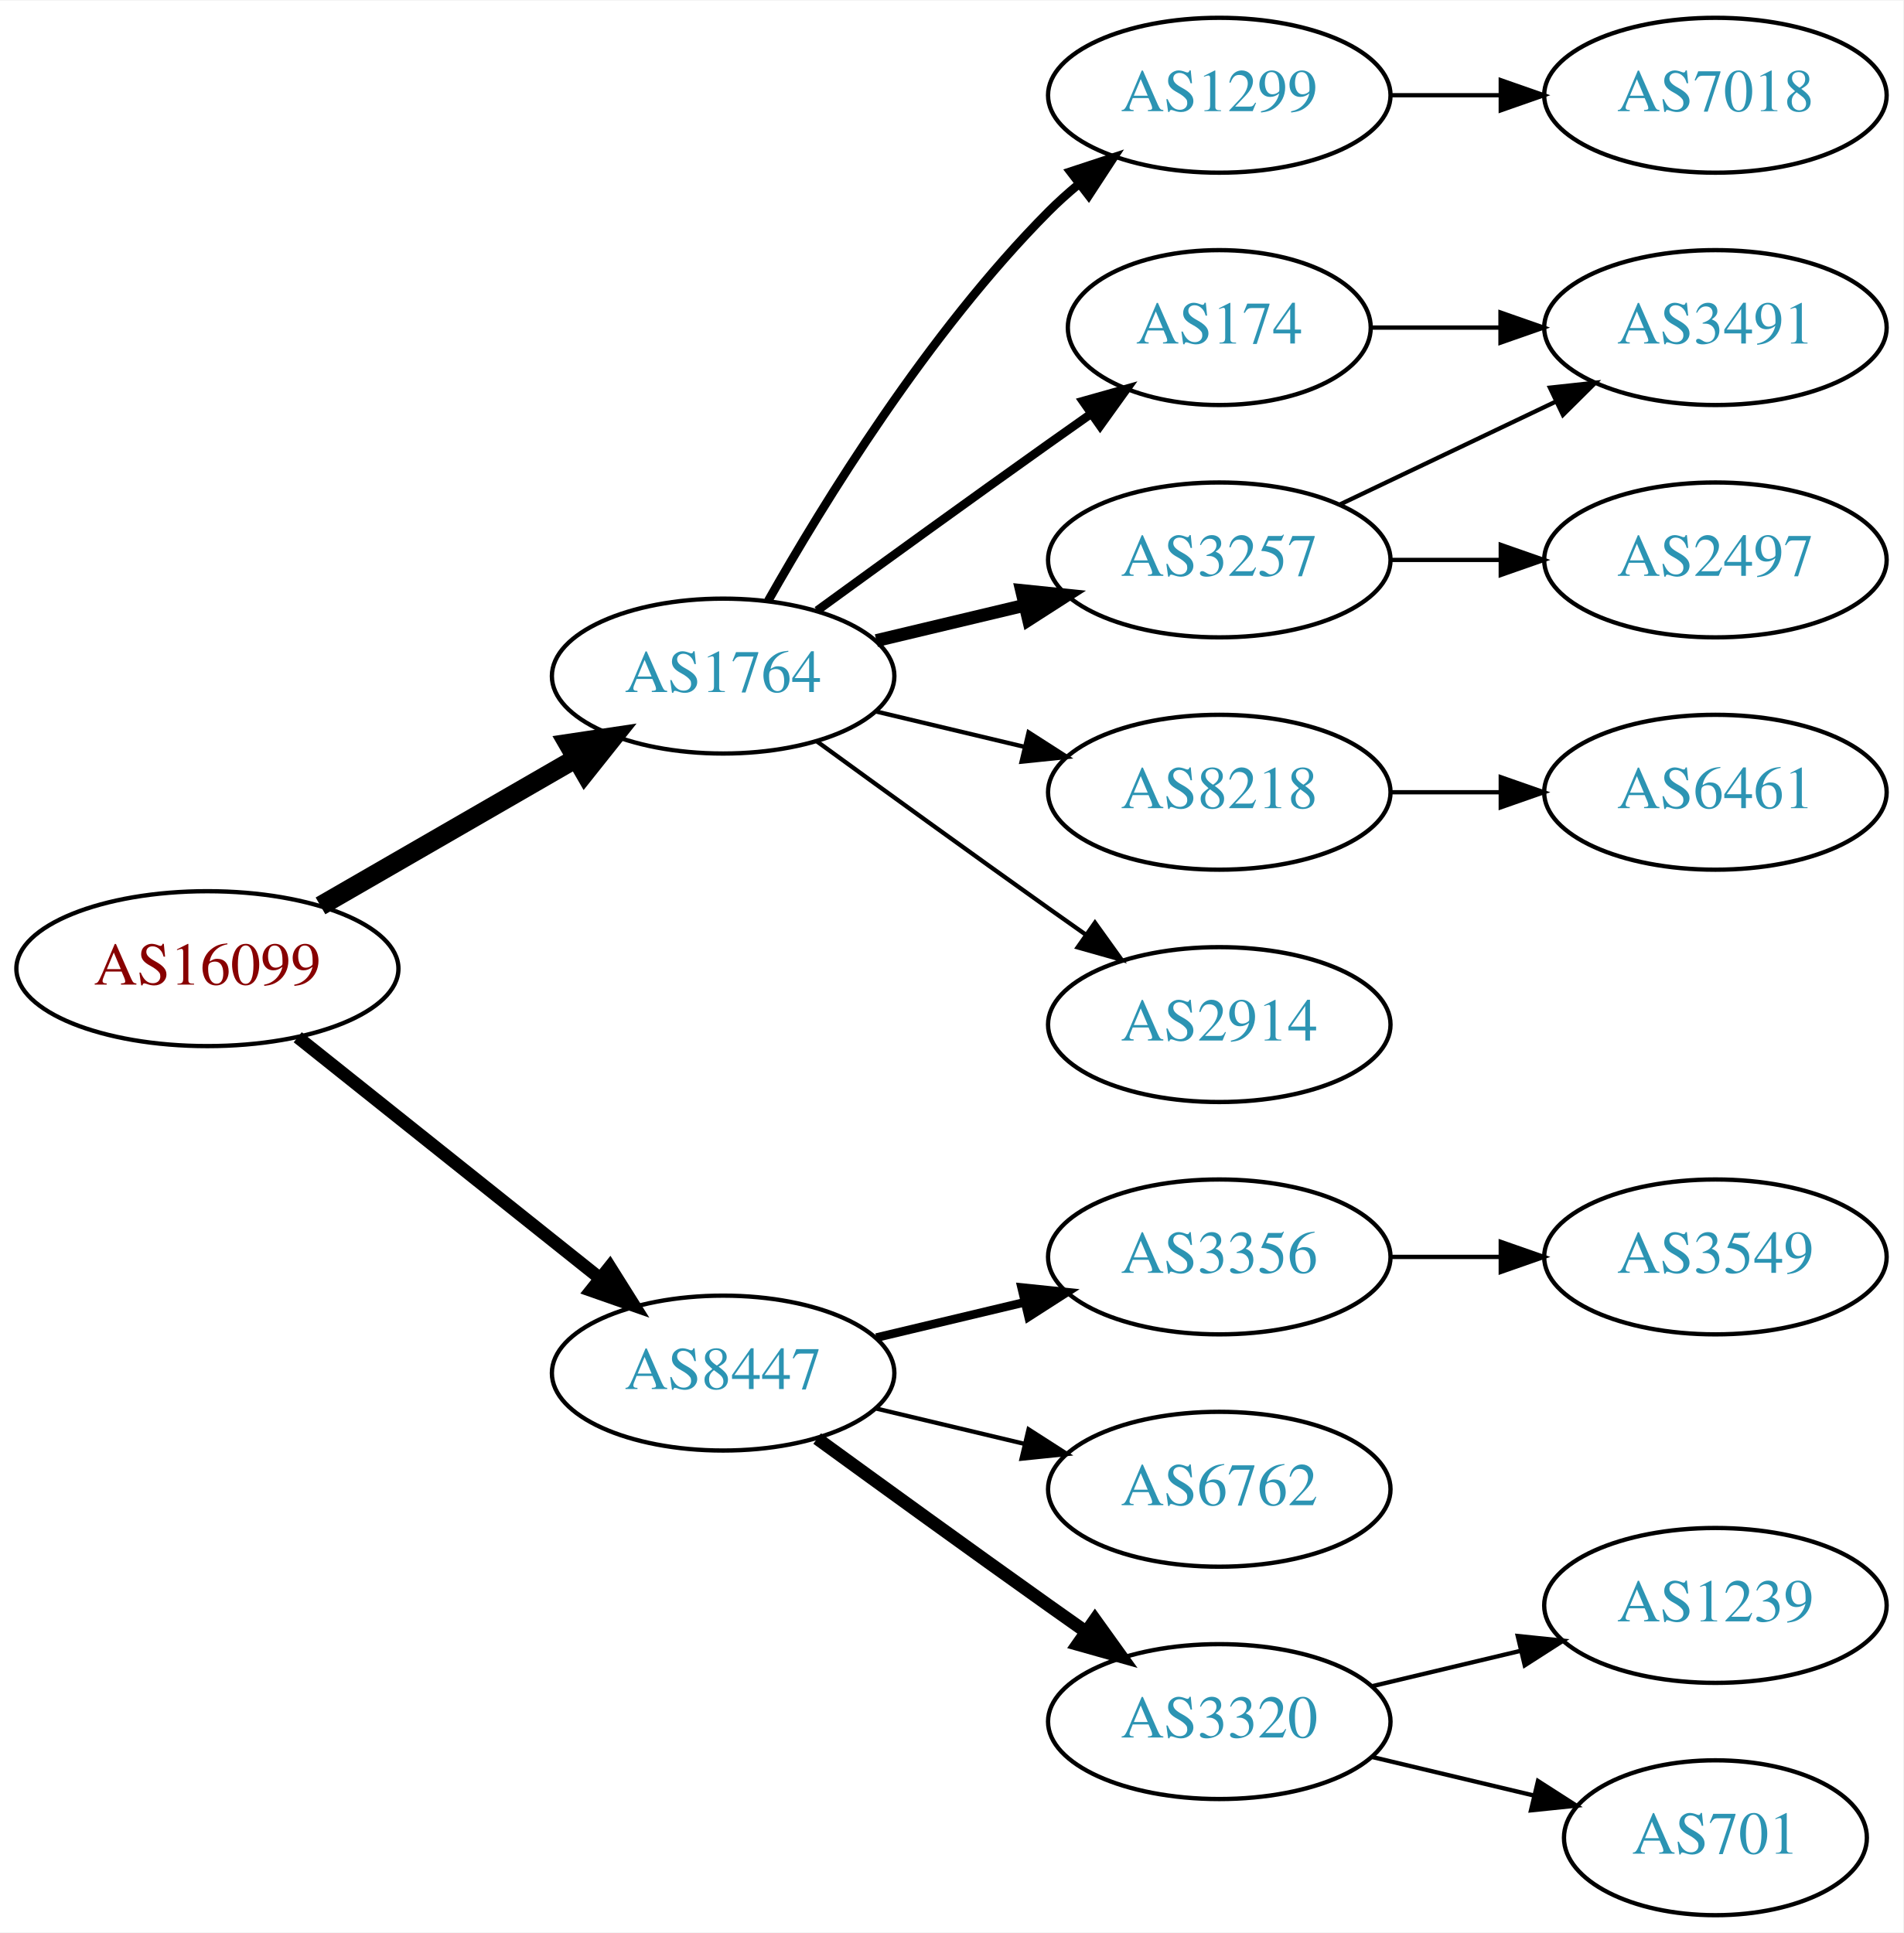
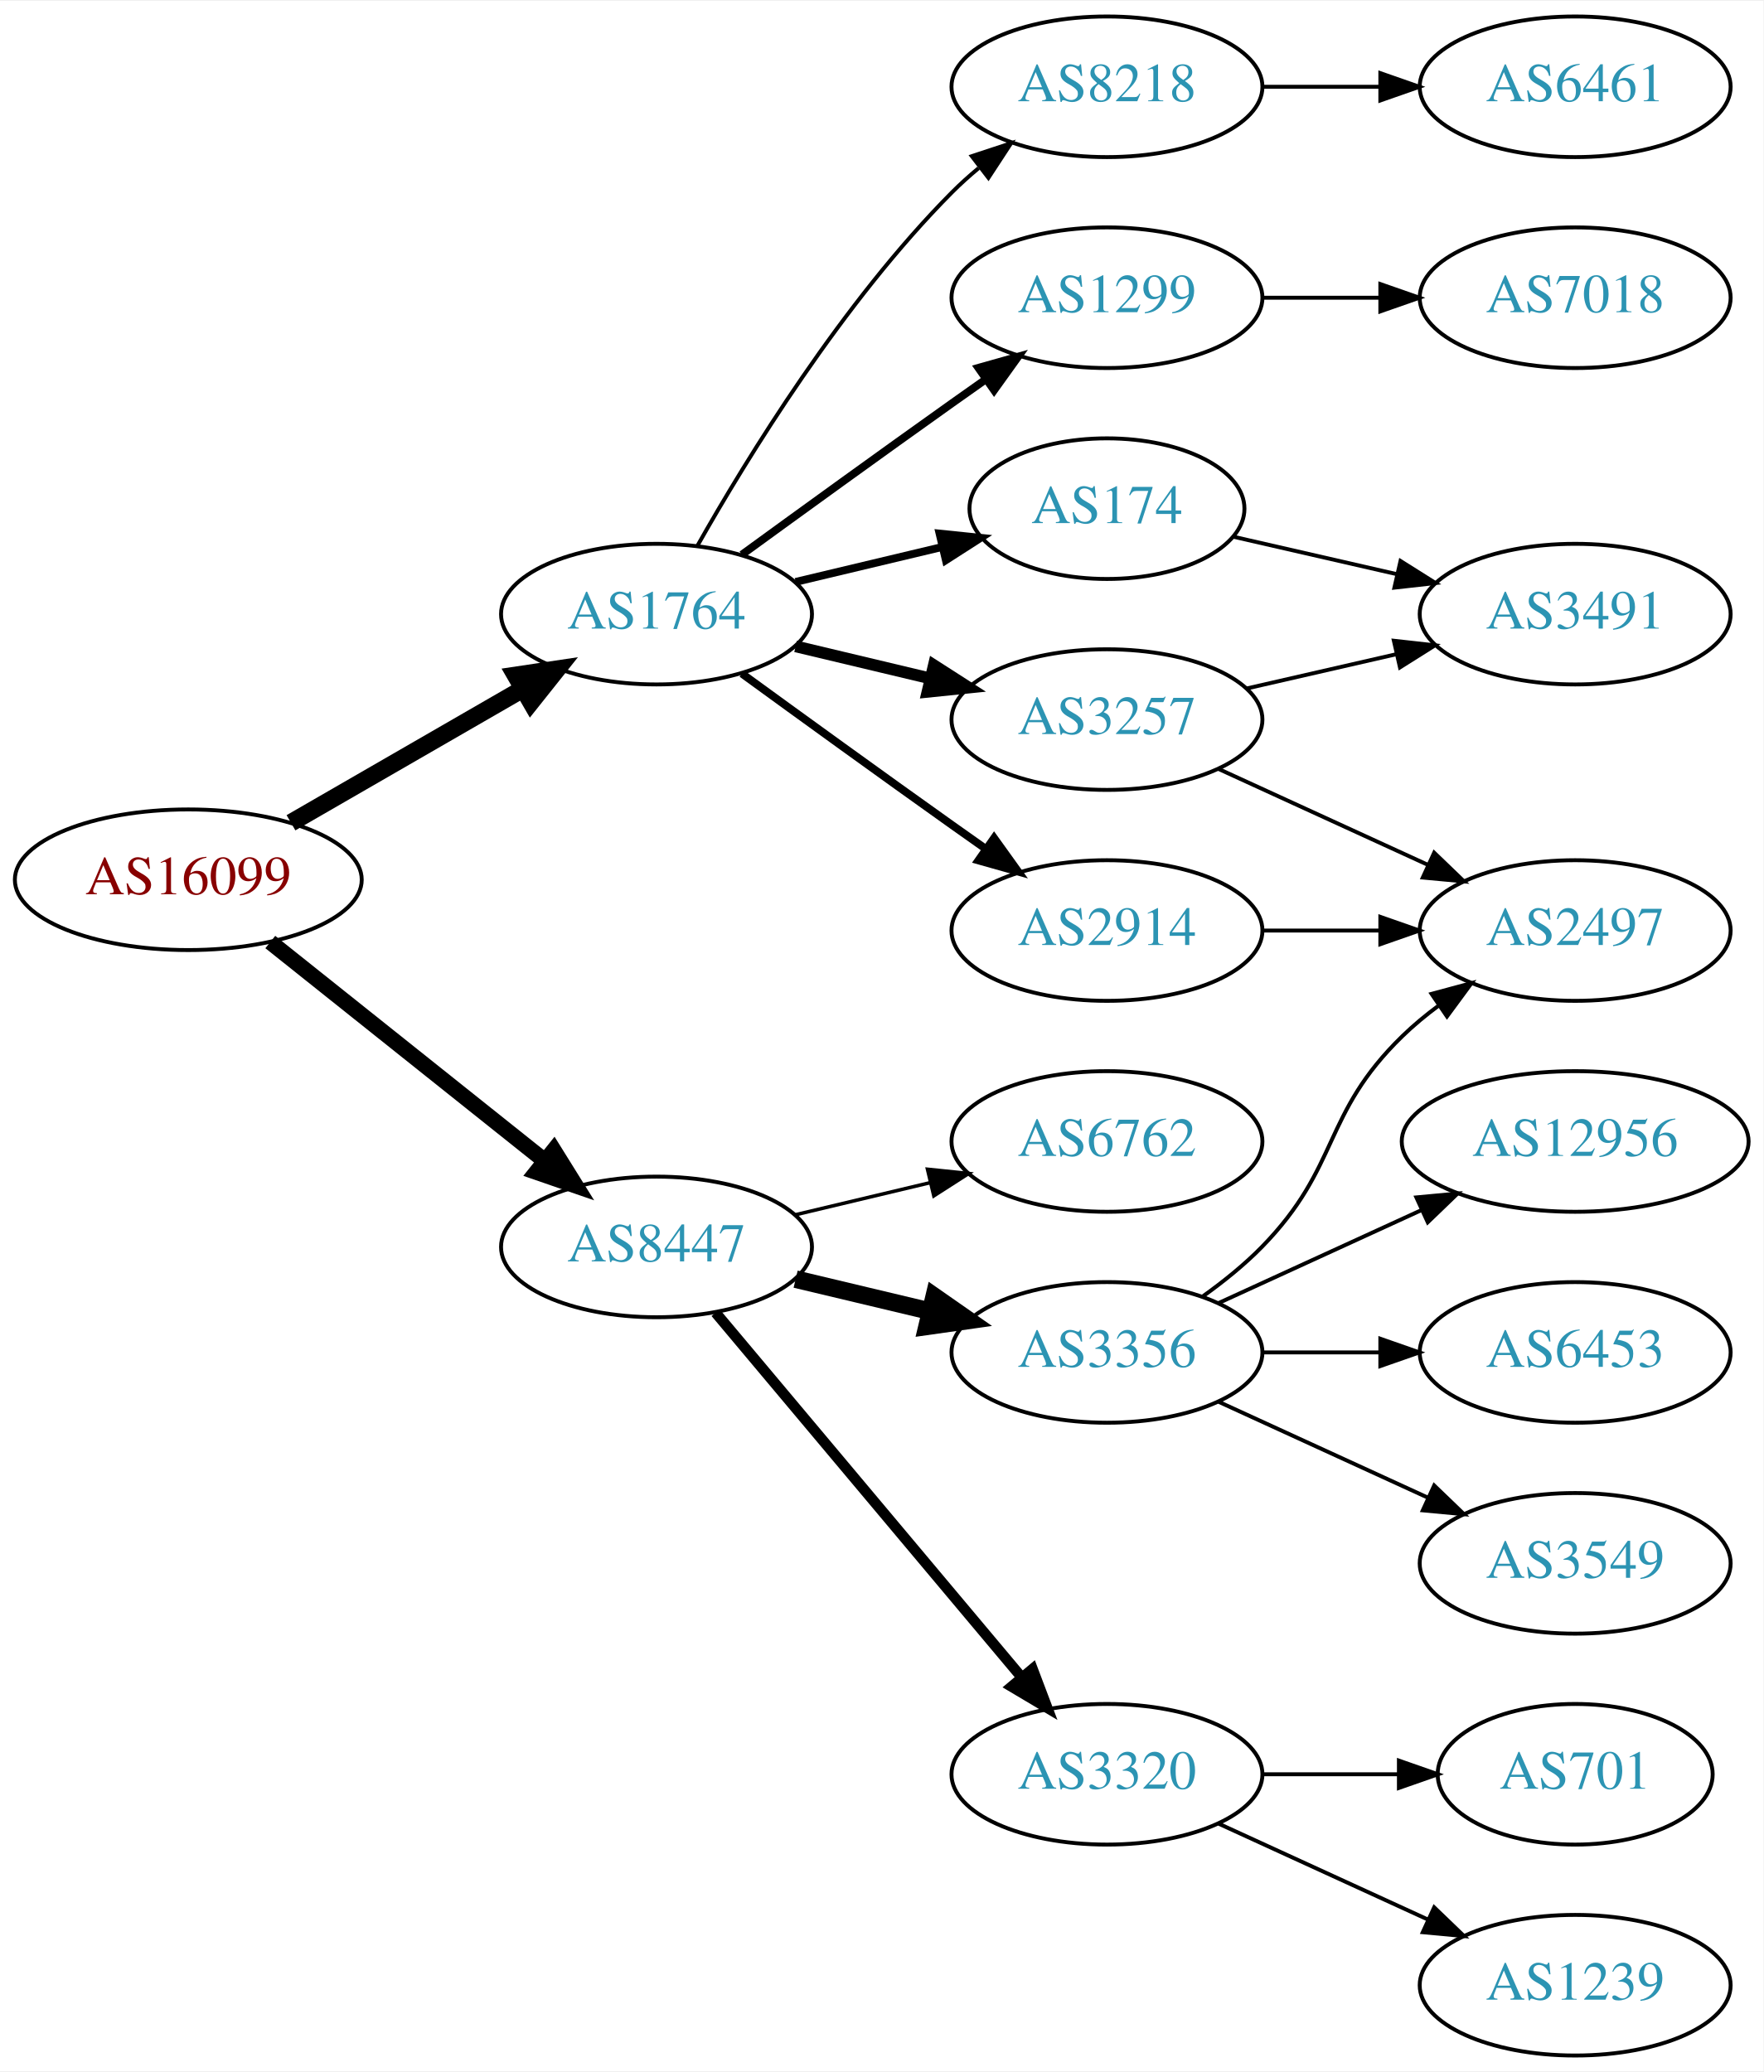
- <svg xmlns="http://www.w3.org/2000/svg" xmlns:xlink="http://www.w3.org/1999/xlink" width="442pt" height="449pt" viewBox="0.00 0.00 442.27 449.00">
-   <g id="graph0" class="graph" transform="scale(1 1) rotate(0) translate(4 445)">
-     <polygon fill="white" stroke="none" points="-4,4 -4,-445 438.271,-445 438.271,4 -4,4" />
+ <svg xmlns="http://www.w3.org/2000/svg" xmlns:xlink="http://www.w3.org/1999/xlink" width="451pt" height="530pt" viewBox="0.00 0.00 451.37 530.00">
+   <g id="graph0" class="graph" transform="scale(1 1) rotate(0) translate(4 526)">
+     <polygon fill="white" stroke="none" points="-4,4 -4,-526 447.37,-526 447.37,4 -4,4" />
    <g id="node1" class="node">
      <g id="a_node1">
        <a xlink:href="/asn/16099" xlink:title="AS16099 ~ SOZVERS-NET [AT]">
-           <ellipse fill="#ffffff" stroke="black" cx="44.196" cy="-220" rx="44.393" ry="18" />
-           <text text-anchor="middle" x="44.196" y="-216.3" font-family="Times,serif" font-size="14.00" fill="#880000">AS16099</text>
+           <ellipse fill="#ffffff" stroke="black" cx="44.196" cy="-301" rx="44.393" ry="18" />
+           <text text-anchor="middle" x="44.196" y="-297.3" font-family="Times,serif" font-size="14.00" fill="#880000">AS16099</text>
        </a>
      </g>
    </g>
    <g id="node2" class="node">
      <g id="a_node2">
        <a xlink:href="/asn/1764" xlink:title="AS1764 ~ NEXTLAYER-AS [AT]">
-           <ellipse fill="#ffffff" stroke="black" cx="164.039" cy="-288" rx="39.794" ry="18" />
-           <text text-anchor="middle" x="164.039" y="-284.3" font-family="Times,serif" font-size="14.00" fill="#2c94b3">AS1764</text>
+           <ellipse fill="#ffffff" stroke="black" cx="164.039" cy="-369" rx="39.794" ry="18" />
+           <text text-anchor="middle" x="164.039" y="-365.3" font-family="Times,serif" font-size="14.00" fill="#2c94b3">AS1764</text>
        </a>
      </g>
    </g>
    <g id="edge1" class="edge">
-       <path fill="none" stroke="black" stroke-width="4.5" d="M70.476,-234.588C87.796,-244.582 110.947,-257.941 129.763,-268.799" />
-       <polygon fill="black" stroke="black" stroke-width="4.5" points="127.978,-272.314 138.607,-273.902 131.914,-265.493 127.978,-272.314" />
+       <path fill="none" stroke="black" stroke-width="4.5" d="M70.476,-315.588C87.796,-325.582 110.947,-338.941 129.763,-349.799" />
+       <polygon fill="black" stroke="black" stroke-width="4.5" points="127.978,-353.314 138.607,-354.902 131.914,-346.493 127.978,-353.314" />
    </g>
    <g id="node3" class="node">
      <g id="a_node3">
        <a xlink:href="/asn/8447" xlink:title="AS8447 ~ A1 Telekom Austria AG [AT]">
-           <ellipse fill="#ffffff" stroke="black" cx="164.039" cy="-126" rx="39.794" ry="18" />
-           <text text-anchor="middle" x="164.039" y="-122.3" font-family="Times,serif" font-size="14.00" fill="#2c94b3">AS8447</text>
+           <ellipse fill="#ffffff" stroke="black" cx="164.039" cy="-207" rx="39.794" ry="18" />
+           <text text-anchor="middle" x="164.039" y="-203.3" font-family="Times,serif" font-size="14.00" fill="#2c94b3">AS8447</text>
        </a>
      </g>
    </g>
    <g id="edge2" class="edge">
-       <path fill="none" stroke="black" stroke-width="3" d="M65.186,-204.054C84.518,-188.634 113.969,-165.141 135.512,-147.957" />
-       <polygon fill="black" stroke="black" stroke-width="3" points="137.708,-150.682 143.343,-141.71 133.343,-145.21 137.708,-150.682" />
+       <path fill="none" stroke="black" stroke-width="4.05" d="M65.186,-285.054C84.518,-269.634 113.969,-246.141 135.512,-228.957" />
+       <polygon fill="black" stroke="black" stroke-width="4.05" points="137.736,-231.717 143.343,-222.71 133.316,-226.176 137.736,-231.717" />
    </g>
    <g id="node4" class="node">
      <g id="a_node4">
        <a xlink:href="/asn/1299" xlink:title="AS1299 ~ Telia Carrier [EU]">
-           <ellipse fill="#ffffff" stroke="black" cx="279.332" cy="-423" rx="39.794" ry="18" />
-           <text text-anchor="middle" x="279.332" y="-419.3" font-family="Times,serif" font-size="14.00" fill="#2c94b3">AS1299</text>
+           <ellipse fill="#ffffff" stroke="black" cx="279.332" cy="-450" rx="39.794" ry="18" />
+           <text text-anchor="middle" x="279.332" y="-446.3" font-family="Times,serif" font-size="14.00" fill="#2c94b3">AS1299</text>
        </a>
      </g>
    </g>
    <g id="edge3" class="edge">
-       <path fill="none" stroke="black" stroke-width="2" d="M174.498,-305.49C187.28,-328.096 211.712,-367.886 239.685,-396 241.796,-398.121 244.092,-400.188 246.477,-402.171" />
-       <polygon fill="black" stroke="black" stroke-width="2" points="244.73,-405.242 254.793,-408.556 248.993,-399.69 244.73,-405.242" />
+       <path fill="none" stroke="black" stroke-width="2" d="M185.887,-384.222C200.821,-395.091 221.435,-410.025 239.685,-423 242.506,-425.005 245.449,-427.085 248.397,-429.159" />
+       <polygon fill="black" stroke="black" stroke-width="2" points="246.424,-432.05 256.621,-434.926 250.443,-426.319 246.424,-432.05" />
    </g>
    <g id="node5" class="node">
      <g id="a_node5">
-         <a xlink:href="/asn/3257" xlink:title="AS3257 ~ GTT [DE]">
-           <ellipse fill="#ffffff" stroke="black" cx="279.332" cy="-315" rx="39.794" ry="18" />
-           <text text-anchor="middle" x="279.332" y="-311.3" font-family="Times,serif" font-size="14.00" fill="#2c94b3">AS3257</text>
+         <a xlink:href="/asn/174" xlink:title="AS174 ~ Cogent Communications [US]">
+           <ellipse fill="#ffffff" stroke="black" cx="279.332" cy="-396" rx="35.194" ry="18" />
+           <text text-anchor="middle" x="279.332" y="-392.3" font-family="Times,serif" font-size="14.00" fill="#2c94b3">AS174</text>
        </a>
      </g>
    </g>
    <g id="edge4" class="edge">
-       <path fill="none" stroke="black" stroke-width="3" d="M199.646,-296.248C210.517,-298.838 222.671,-301.735 234.114,-304.462" />
-       <polygon fill="black" stroke="black" stroke-width="3" points="233.397,-307.889 243.936,-306.803 235.02,-301.08 233.397,-307.889" />
+       <path fill="none" stroke="black" stroke-width="2" d="M199.646,-377.248C211.44,-380.058 224.745,-383.229 237.013,-386.153" />
+       <polygon fill="black" stroke="black" stroke-width="2" points="236.479,-389.624 247.018,-388.537 238.101,-382.814 236.479,-389.624" />
    </g>
    <g id="node6" class="node">
      <g id="a_node6">
-         <a xlink:href="/asn/174" xlink:title="AS174 ~ Cogent Communications [US]">
-           <ellipse fill="#ffffff" stroke="black" cx="279.332" cy="-369" rx="35.194" ry="18" />
-           <text text-anchor="middle" x="279.332" y="-365.3" font-family="Times,serif" font-size="14.00" fill="#2c94b3">AS174</text>
+         <a xlink:href="/asn/2914" xlink:title="AS2914 ~ NTT America, Inc. [US]">
+           <ellipse fill="#ffffff" stroke="black" cx="279.332" cy="-288" rx="39.794" ry="18" />
+           <text text-anchor="middle" x="279.332" y="-284.3" font-family="Times,serif" font-size="14.00" fill="#2c94b3">AS2914</text>
        </a>
      </g>
    </g>
    <g id="edge5" class="edge">
-       <path fill="none" stroke="black" stroke-width="2" d="M185.887,-303.222C200.821,-314.091 221.435,-329.025 239.685,-342 242.895,-344.282 246.264,-346.661 249.619,-349.018" />
-       <polygon fill="black" stroke="black" stroke-width="2" points="247.631,-351.899 257.83,-354.77 251.647,-346.166 247.631,-351.899" />
+       <path fill="none" stroke="black" stroke-width="2" d="M185.887,-353.778C200.821,-342.909 221.435,-327.975 239.685,-315 242.506,-312.995 245.449,-310.915 248.397,-308.841" />
+       <polygon fill="black" stroke="black" stroke-width="2" points="250.443,-311.681 256.621,-303.074 246.424,-305.95 250.443,-311.681" />
    </g>
    <g id="node7" class="node">
      <g id="a_node7">
-         <a xlink:href="/asn/8218" xlink:title="AS8218 ~ legacy Neotelecoms [FR]">
-           <ellipse fill="#ffffff" stroke="black" cx="279.332" cy="-261" rx="39.794" ry="18" />
-           <text text-anchor="middle" x="279.332" y="-257.3" font-family="Times,serif" font-size="14.00" fill="#2c94b3">AS8218</text>
+         <a xlink:href="/asn/3257" xlink:title="AS3257 ~ GTT [DE]">
+           <ellipse fill="#ffffff" stroke="black" cx="279.332" cy="-342" rx="39.794" ry="18" />
+           <text text-anchor="middle" x="279.332" y="-338.3" font-family="Times,serif" font-size="14.00" fill="#2c94b3">AS3257</text>
        </a>
      </g>
    </g>
    <g id="edge6" class="edge">
-       <path fill="none" stroke="black" d="M199.646,-279.752C210.517,-277.162 222.671,-274.265 234.114,-271.538" />
-       <polygon fill="black" stroke="black" points="235.02,-274.92 243.936,-269.197 233.397,-268.111 235.02,-274.92" />
+       <path fill="none" stroke="black" stroke-width="3" d="M199.646,-360.752C210.517,-358.162 222.671,-355.265 234.114,-352.538" />
+       <polygon fill="black" stroke="black" stroke-width="3" points="235.02,-355.92 243.936,-350.197 233.397,-349.111 235.02,-355.92" />
    </g>
    <g id="node8" class="node">
      <g id="a_node8">
-         <a xlink:href="/asn/2914" xlink:title="AS2914 ~ NTT America, Inc. [US]">
-           <ellipse fill="#ffffff" stroke="black" cx="279.332" cy="-207" rx="39.794" ry="18" />
-           <text text-anchor="middle" x="279.332" y="-203.3" font-family="Times,serif" font-size="14.00" fill="#2c94b3">AS2914</text>
+         <a xlink:href="/asn/8218" xlink:title="AS8218 ~ legacy Neotelecoms [FR]">
+           <ellipse fill="#ffffff" stroke="black" cx="279.332" cy="-504" rx="39.794" ry="18" />
+           <text text-anchor="middle" x="279.332" y="-500.3" font-family="Times,serif" font-size="14.00" fill="#2c94b3">AS8218</text>
        </a>
      </g>
    </g>
    <g id="edge7" class="edge">
-       <path fill="none" stroke="black" d="M185.887,-272.778C200.821,-261.909 221.435,-246.975 239.685,-234 242.506,-231.995 245.449,-229.915 248.397,-227.841" />
-       <polygon fill="black" stroke="black" points="250.443,-230.681 256.621,-222.074 246.424,-224.95 250.443,-230.681" />
+       <path fill="none" stroke="black" d="M174.498,-386.49C187.28,-409.096 211.712,-448.886 239.685,-477 241.796,-479.121 244.092,-481.188 246.477,-483.171" />
+       <polygon fill="black" stroke="black" points="244.73,-486.242 254.793,-489.556 248.993,-480.69 244.73,-486.242" />
    </g>
    <g id="node13" class="node">
      <g id="a_node13">
        <a xlink:href="/asn/3356" xlink:title="AS3356 ~ Level 3 Parent, LLC [US]">
-           <ellipse fill="#ffffff" stroke="black" cx="279.332" cy="-153" rx="39.794" ry="18" />
-           <text text-anchor="middle" x="279.332" y="-149.3" font-family="Times,serif" font-size="14.00" fill="#2c94b3">AS3356</text>
-         </a>
-       </g>
-     </g>
-     <g id="edge13" class="edge">
-       <path fill="none" stroke="black" stroke-width="2" d="M199.646,-134.248C210.517,-136.838 222.671,-139.735 234.114,-142.462" />
-       <polygon fill="black" stroke="black" stroke-width="2" points="233.397,-145.889 243.936,-144.803 235.02,-139.08 233.397,-145.889" />
+           <ellipse fill="#ffffff" stroke="black" cx="279.332" cy="-180" rx="39.794" ry="18" />
+           <text text-anchor="middle" x="279.332" y="-176.3" font-family="Times,serif" font-size="14.00" fill="#2c94b3">AS3356</text>
+         </a>
+       </g>
+     </g>
+     <g id="edge14" class="edge">
+       <path fill="none" stroke="black" stroke-width="4.5" d="M199.646,-198.752C210.517,-196.162 222.671,-193.265 234.114,-190.538" />
+       <polygon fill="black" stroke="black" stroke-width="4.5" points="235.122,-194.346 243.936,-188.197 233.296,-186.685 235.122,-194.346" />
    </g>
    <g id="node14" class="node">
      <g id="a_node14">
-         <a xlink:href="/asn/6762" xlink:title="AS6762 ~ TELECOM ITALIA SPARKLE S.p.A. [IT]">
-           <ellipse fill="#ffffff" stroke="black" cx="279.332" cy="-99" rx="39.794" ry="18" />
-           <text text-anchor="middle" x="279.332" y="-95.3" font-family="Times,serif" font-size="14.00" fill="#2c94b3">AS6762</text>
-         </a>
-       </g>
-     </g>
-     <g id="edge14" class="edge">
-       <path fill="none" stroke="black" d="M199.646,-117.752C210.517,-115.162 222.671,-112.265 234.114,-109.538" />
-       <polygon fill="black" stroke="black" points="235.02,-112.92 243.936,-107.197 233.397,-106.111 235.02,-112.92" />
+         <a xlink:href="/asn/3320" xlink:title="AS3320 ~ DTAG [DE]">
+           <ellipse fill="#ffffff" stroke="black" cx="279.332" cy="-72" rx="39.794" ry="18" />
+           <text text-anchor="middle" x="279.332" y="-68.3" font-family="Times,serif" font-size="14.00" fill="#2c94b3">AS3320</text>
+         </a>
+       </g>
+     </g>
+     <g id="edge15" class="edge">
+       <path fill="none" stroke="black" stroke-width="2.7" d="M179.158,-190.175C198.833,-166.731 234.637,-124.066 257.415,-96.924" />
+       <polygon fill="black" stroke="black" stroke-width="2.7" points="260.287,-98.947 264.034,-89.037 254.925,-94.447 260.287,-98.947" />
    </g>
    <g id="node15" class="node">
      <g id="a_node15">
-         <a xlink:href="/asn/3320" xlink:title="AS3320 ~ DTAG [DE]">
-           <ellipse fill="#ffffff" stroke="black" cx="279.332" cy="-45" rx="39.794" ry="18" />
-           <text text-anchor="middle" x="279.332" y="-41.3" font-family="Times,serif" font-size="14.00" fill="#2c94b3">AS3320</text>
-         </a>
-       </g>
-     </g>
-     <g id="edge15" class="edge">
-       <path fill="none" stroke="black" stroke-width="3" d="M185.887,-110.778C200.821,-99.909 221.435,-84.975 239.685,-72 242.506,-69.995 245.449,-67.915 248.397,-65.841" />
-       <polygon fill="black" stroke="black" stroke-width="3" points="250.443,-68.681 256.621,-60.074 246.424,-62.95 250.443,-68.681" />
+         <a xlink:href="/asn/6762" xlink:title="AS6762 ~ TELECOM ITALIA SPARKLE S.p.A. [IT]">
+           <ellipse fill="#ffffff" stroke="black" cx="279.332" cy="-234" rx="39.794" ry="18" />
+           <text text-anchor="middle" x="279.332" y="-230.3" font-family="Times,serif" font-size="14.00" fill="#2c94b3">AS6762</text>
+         </a>
+       </g>
+     </g>
+     <g id="edge16" class="edge">
+       <path fill="none" stroke="black" stroke-width="0.9" d="M199.646,-215.248C210.517,-217.838 222.671,-220.735 234.114,-223.462" />
+       <polygon fill="black" stroke="black" stroke-width="0.9" points="233.397,-226.889 243.936,-225.803 235.02,-220.08 233.397,-226.889" />
+     </g>
+     <g id="node11" class="node">
+       <g id="a_node11">
+         <a xlink:href="/asn/7018" xlink:title="AS7018 ~ AT&amp;T Services, Inc. [US]">
+           <ellipse fill="#ffffff" stroke="black" cx="399.174" cy="-450" rx="39.794" ry="18" />
+           <text text-anchor="middle" x="399.174" y="-446.3" font-family="Times,serif" font-size="14.00" fill="#2c94b3">AS7018</text>
+         </a>
+       </g>
+     </g>
+     <g id="edge10" class="edge">
+       <path fill="none" stroke="black" d="M319.244,-450C328.798,-450 339.147,-450 349.11,-450" />
+       <polygon fill="black" stroke="black" points="349.302,-453.5 359.302,-450 349.302,-446.5 349.302,-453.5" />
+     </g>
+     <g id="node10" class="node">
+       <g id="a_node10">
+         <a xlink:href="/asn/3491" xlink:title="AS3491 ~ PCCW Global, Inc. [US]">
+           <ellipse fill="#ffffff" stroke="black" cx="399.174" cy="-369" rx="39.794" ry="18" />
+           <text text-anchor="middle" x="399.174" y="-365.3" font-family="Times,serif" font-size="14.00" fill="#2c94b3">AS3491</text>
+         </a>
+       </g>
+     </g>
+     <g id="edge13" class="edge">
+       <path fill="none" stroke="black" d="M311.602,-388.835C324.441,-385.894 339.546,-382.433 353.513,-379.233" />
+       <polygon fill="black" stroke="black" points="354.468,-382.605 363.434,-376.96 352.905,-375.781 354.468,-382.605" />
+     </g>
+     <g id="node9" class="node">
+       <g id="a_node9">
+         <a xlink:href="/asn/2497" xlink:title="AS2497 ~ Internet Initiative Japan Inc. [JP]">
+           <ellipse fill="#ffffff" stroke="black" cx="399.174" cy="-288" rx="39.794" ry="18" />
+           <text text-anchor="middle" x="399.174" y="-284.3" font-family="Times,serif" font-size="14.00" fill="#2c94b3">AS2497</text>
+         </a>
+       </g>
+     </g>
+     <g id="edge12" class="edge">
+       <path fill="none" stroke="black" d="M319.244,-288C328.798,-288 339.147,-288 349.11,-288" />
+       <polygon fill="black" stroke="black" points="349.302,-291.5 359.302,-288 349.302,-284.5 349.302,-291.5" />
+     </g>
+     <g id="edge8" class="edge">
+       <path fill="none" stroke="black" d="M307.96,-329.339C323.917,-322.027 344.188,-312.739 361.471,-304.819" />
+       <polygon fill="black" stroke="black" points="363.085,-307.929 370.718,-300.581 360.169,-301.565 363.085,-307.929" />
+     </g>
+     <g id="edge9" class="edge">
+       <path fill="none" stroke="black" d="M315.051,-349.955C327.051,-352.704 340.672,-355.825 353.364,-358.733" />
+       <polygon fill="black" stroke="black" points="352.767,-362.187 363.296,-361.009 354.33,-355.364 352.767,-362.187" />
    </g>
    <g id="node12" class="node">
      <g id="a_node12">
-         <a xlink:href="/asn/7018" xlink:title="AS7018 ~ AT&amp;T Services, Inc. [US]">
-           <ellipse fill="#ffffff" stroke="black" cx="394.625" cy="-423" rx="39.794" ry="18" />
-           <text text-anchor="middle" x="394.625" y="-419.3" font-family="Times,serif" font-size="14.00" fill="#2c94b3">AS7018</text>
-         </a>
-       </g>
-     </g>
-     <g id="edge12" class="edge">
-       <path fill="none" stroke="black" d="M319.004,-423C327.207,-423 335.971,-423 344.503,-423" />
-       <polygon fill="black" stroke="black" points="344.742,-426.5 354.742,-423 344.742,-419.5 344.742,-426.5" />
-     </g>
-     <g id="node9" class="node">
-       <g id="a_node9">
-         <a xlink:href="/asn/3491" xlink:title="AS3491 ~ PCCW Global, Inc. [US]">
-           <ellipse fill="#ffffff" stroke="black" cx="394.625" cy="-369" rx="39.794" ry="18" />
-           <text text-anchor="middle" x="394.625" y="-365.3" font-family="Times,serif" font-size="14.00" fill="#2c94b3">AS3491</text>
-         </a>
-       </g>
-     </g>
-     <g id="edge8" class="edge">
-       <path fill="none" stroke="black" d="M307.468,-327.934C322.462,-335.081 341.283,-344.052 357.506,-351.785" />
-       <polygon fill="black" stroke="black" points="356.177,-355.028 366.71,-356.171 359.188,-348.709 356.177,-355.028" />
-     </g>
-     <g id="node10" class="node">
-       <g id="a_node10">
-         <a xlink:href="/asn/2497" xlink:title="AS2497 ~ Internet Initiative Japan Inc. [JP]">
-           <ellipse fill="#ffffff" stroke="black" cx="394.625" cy="-315" rx="39.794" ry="18" />
-           <text text-anchor="middle" x="394.625" y="-311.3" font-family="Times,serif" font-size="14.00" fill="#2c94b3">AS2497</text>
-         </a>
-       </g>
-     </g>
-     <g id="edge9" class="edge">
-       <path fill="none" stroke="black" d="M319.004,-315C327.207,-315 335.971,-315 344.503,-315" />
-       <polygon fill="black" stroke="black" points="344.742,-318.5 354.742,-315 344.742,-311.5 344.742,-318.5" />
+         <a xlink:href="/asn/6461" xlink:title="AS6461 ~ Zayo Bandwidth [US]">
+           <ellipse fill="#ffffff" stroke="black" cx="399.174" cy="-504" rx="39.794" ry="18" />
+           <text text-anchor="middle" x="399.174" y="-500.3" font-family="Times,serif" font-size="14.00" fill="#2c94b3">AS6461</text>
+         </a>
+       </g>
    </g>
    <g id="edge11" class="edge">
-       <path fill="none" stroke="black" d="M314.631,-369C324.008,-369 334.358,-369 344.393,-369" />
-       <polygon fill="black" stroke="black" points="344.681,-372.5 354.681,-369 344.681,-365.5 344.681,-372.5" />
-     </g>
-     <g id="node11" class="node">
-       <g id="a_node11">
-         <a xlink:href="/asn/6461" xlink:title="AS6461 ~ Zayo Bandwidth [US]">
-           <ellipse fill="#ffffff" stroke="black" cx="394.625" cy="-261" rx="39.794" ry="18" />
-           <text text-anchor="middle" x="394.625" y="-257.3" font-family="Times,serif" font-size="14.00" fill="#2c94b3">AS6461</text>
-         </a>
-       </g>
-     </g>
-     <g id="edge10" class="edge">
-       <path fill="none" stroke="black" d="M319.004,-261C327.207,-261 335.971,-261 344.503,-261" />
-       <polygon fill="black" stroke="black" points="344.742,-264.5 354.742,-261 344.742,-257.5 344.742,-264.5" />
+       <path fill="none" stroke="black" d="M319.244,-504C328.798,-504 339.147,-504 349.11,-504" />
+       <polygon fill="black" stroke="black" points="349.302,-507.5 359.302,-504 349.302,-500.5 349.302,-507.5" />
+     </g>
+     <g id="edge20" class="edge">
+       <path fill="none" stroke="black" d="M303.926,-194.389C309.182,-198.148 314.513,-202.437 318.978,-207 339.151,-227.617 334.285,-240.906 354.978,-261 357.823,-263.763 360.997,-266.386 364.297,-268.834" />
+       <polygon fill="black" stroke="black" points="362.414,-271.786 372.645,-274.538 366.363,-266.006 362.414,-271.786" />
+     </g>
+     <g id="node16" class="node">
+       <g id="a_node16">
+         <a xlink:href="/asn/6453" xlink:title="AS6453 ~ TATA COMMUNICATIONS (AMERICA) INC [US]">
+           <ellipse fill="#ffffff" stroke="black" cx="399.174" cy="-180" rx="39.794" ry="18" />
+           <text text-anchor="middle" x="399.174" y="-176.3" font-family="Times,serif" font-size="14.00" fill="#2c94b3">AS6453</text>
+         </a>
+       </g>
+     </g>
+     <g id="edge17" class="edge">
+       <path fill="none" stroke="black" d="M319.244,-180C328.798,-180 339.147,-180 349.11,-180" />
+       <polygon fill="black" stroke="black" points="349.302,-183.5 359.302,-180 349.302,-176.5 349.302,-183.5" />
+     </g>
+     <g id="node17" class="node">
+       <g id="a_node17">
+         <a xlink:href="/asn/3549" xlink:title="AS3549 ~ Level 3 Parent, LLC [US]">
+           <ellipse fill="#ffffff" stroke="black" cx="399.174" cy="-126" rx="39.794" ry="18" />
+           <text text-anchor="middle" x="399.174" y="-122.3" font-family="Times,serif" font-size="14.00" fill="#2c94b3">AS3549</text>
+         </a>
+       </g>
+     </g>
+     <g id="edge18" class="edge">
+       <path fill="none" stroke="black" d="M307.96,-167.339C323.917,-160.027 344.188,-150.739 361.471,-142.819" />
+       <polygon fill="black" stroke="black" points="363.085,-145.929 370.718,-138.581 360.169,-139.565 363.085,-145.929" />
    </g>
    <g id="node18" class="node">
      <g id="a_node18">
-         <a xlink:href="/asn/3549" xlink:title="AS3549 ~ Level 3 Parent, LLC [US]">
-           <ellipse fill="#ffffff" stroke="black" cx="394.625" cy="-153" rx="39.794" ry="18" />
-           <text text-anchor="middle" x="394.625" y="-149.3" font-family="Times,serif" font-size="14.00" fill="#2c94b3">AS3549</text>
-         </a>
-       </g>
-     </g>
-     <g id="edge18" class="edge">
-       <path fill="none" stroke="black" d="M319.004,-153C327.207,-153 335.971,-153 344.503,-153" />
-       <polygon fill="black" stroke="black" points="344.742,-156.5 354.742,-153 344.742,-149.5 344.742,-156.5" />
-     </g>
-     <g id="node16" class="node">
-       <g id="a_node16">
+         <a xlink:href="/asn/12956" xlink:title="AS12956 ~ TELXIUS [ES]">
+           <ellipse fill="#ffffff" stroke="black" cx="399.174" cy="-234" rx="44.393" ry="18" />
+           <text text-anchor="middle" x="399.174" y="-230.3" font-family="Times,serif" font-size="14.00" fill="#2c94b3">AS12956</text>
+         </a>
+       </g>
+     </g>
+     <g id="edge19" class="edge">
+       <path fill="none" stroke="black" d="M307.96,-192.661C323.458,-199.762 343.025,-208.728 359.971,-216.494" />
+       <polygon fill="black" stroke="black" points="358.525,-219.681 369.074,-220.665 361.441,-213.317 358.525,-219.681" />
+     </g>
+     <g id="node19" class="node">
+       <g id="a_node19">
        <a xlink:href="/asn/1239" xlink:title="AS1239 ~ Sprint [US]">
-           <ellipse fill="#ffffff" stroke="black" cx="394.625" cy="-72" rx="39.794" ry="18" />
-           <text text-anchor="middle" x="394.625" y="-68.3" font-family="Times,serif" font-size="14.00" fill="#2c94b3">AS1239</text>
-         </a>
-       </g>
-     </g>
-     <g id="edge16" class="edge">
-       <path fill="none" stroke="black" d="M314.939,-53.248C325.81,-55.838 337.964,-58.735 349.407,-61.462" />
-       <polygon fill="black" stroke="black" points="348.69,-64.889 359.229,-63.803 350.313,-58.08 348.69,-64.889" />
-     </g>
-     <g id="node17" class="node">
-       <g id="a_node17">
+           <ellipse fill="#ffffff" stroke="black" cx="399.174" cy="-18" rx="39.794" ry="18" />
+           <text text-anchor="middle" x="399.174" y="-14.3" font-family="Times,serif" font-size="14.00" fill="#2c94b3">AS1239</text>
+         </a>
+       </g>
+     </g>
+     <g id="edge21" class="edge">
+       <path fill="none" stroke="black" d="M307.96,-59.339C323.917,-52.027 344.188,-42.739 361.471,-34.819" />
+       <polygon fill="black" stroke="black" points="363.085,-37.929 370.718,-30.581 360.169,-31.565 363.085,-37.929" />
+     </g>
+     <g id="node20" class="node">
+       <g id="a_node20">
        <a xlink:href="/asn/701" xlink:title="AS701 ~ UUNET [US]">
-           <ellipse fill="#ffffff" stroke="black" cx="394.625" cy="-18" rx="35.194" ry="18" />
-           <text text-anchor="middle" x="394.625" y="-14.3" font-family="Times,serif" font-size="14.00" fill="#2c94b3">AS701</text>
-         </a>
-       </g>
-     </g>
-     <g id="edge17" class="edge">
-       <path fill="none" stroke="black" d="M314.939,-36.752C326.733,-33.941 340.038,-30.771 352.306,-27.847" />
-       <polygon fill="black" stroke="black" points="353.394,-31.186 362.311,-25.463 351.772,-24.377 353.394,-31.186" />
+           <ellipse fill="#ffffff" stroke="black" cx="399.174" cy="-72" rx="35.194" ry="18" />
+           <text text-anchor="middle" x="399.174" y="-68.3" font-family="Times,serif" font-size="14.00" fill="#2c94b3">AS701</text>
+         </a>
+       </g>
+     </g>
+     <g id="edge22" class="edge">
+       <path fill="none" stroke="black" d="M319.244,-72C330.331,-72 342.491,-72 353.873,-72" />
+       <polygon fill="black" stroke="black" points="354.055,-75.5 364.055,-72 354.055,-68.5 354.055,-75.5" />
    </g>
  </g>
</svg>
